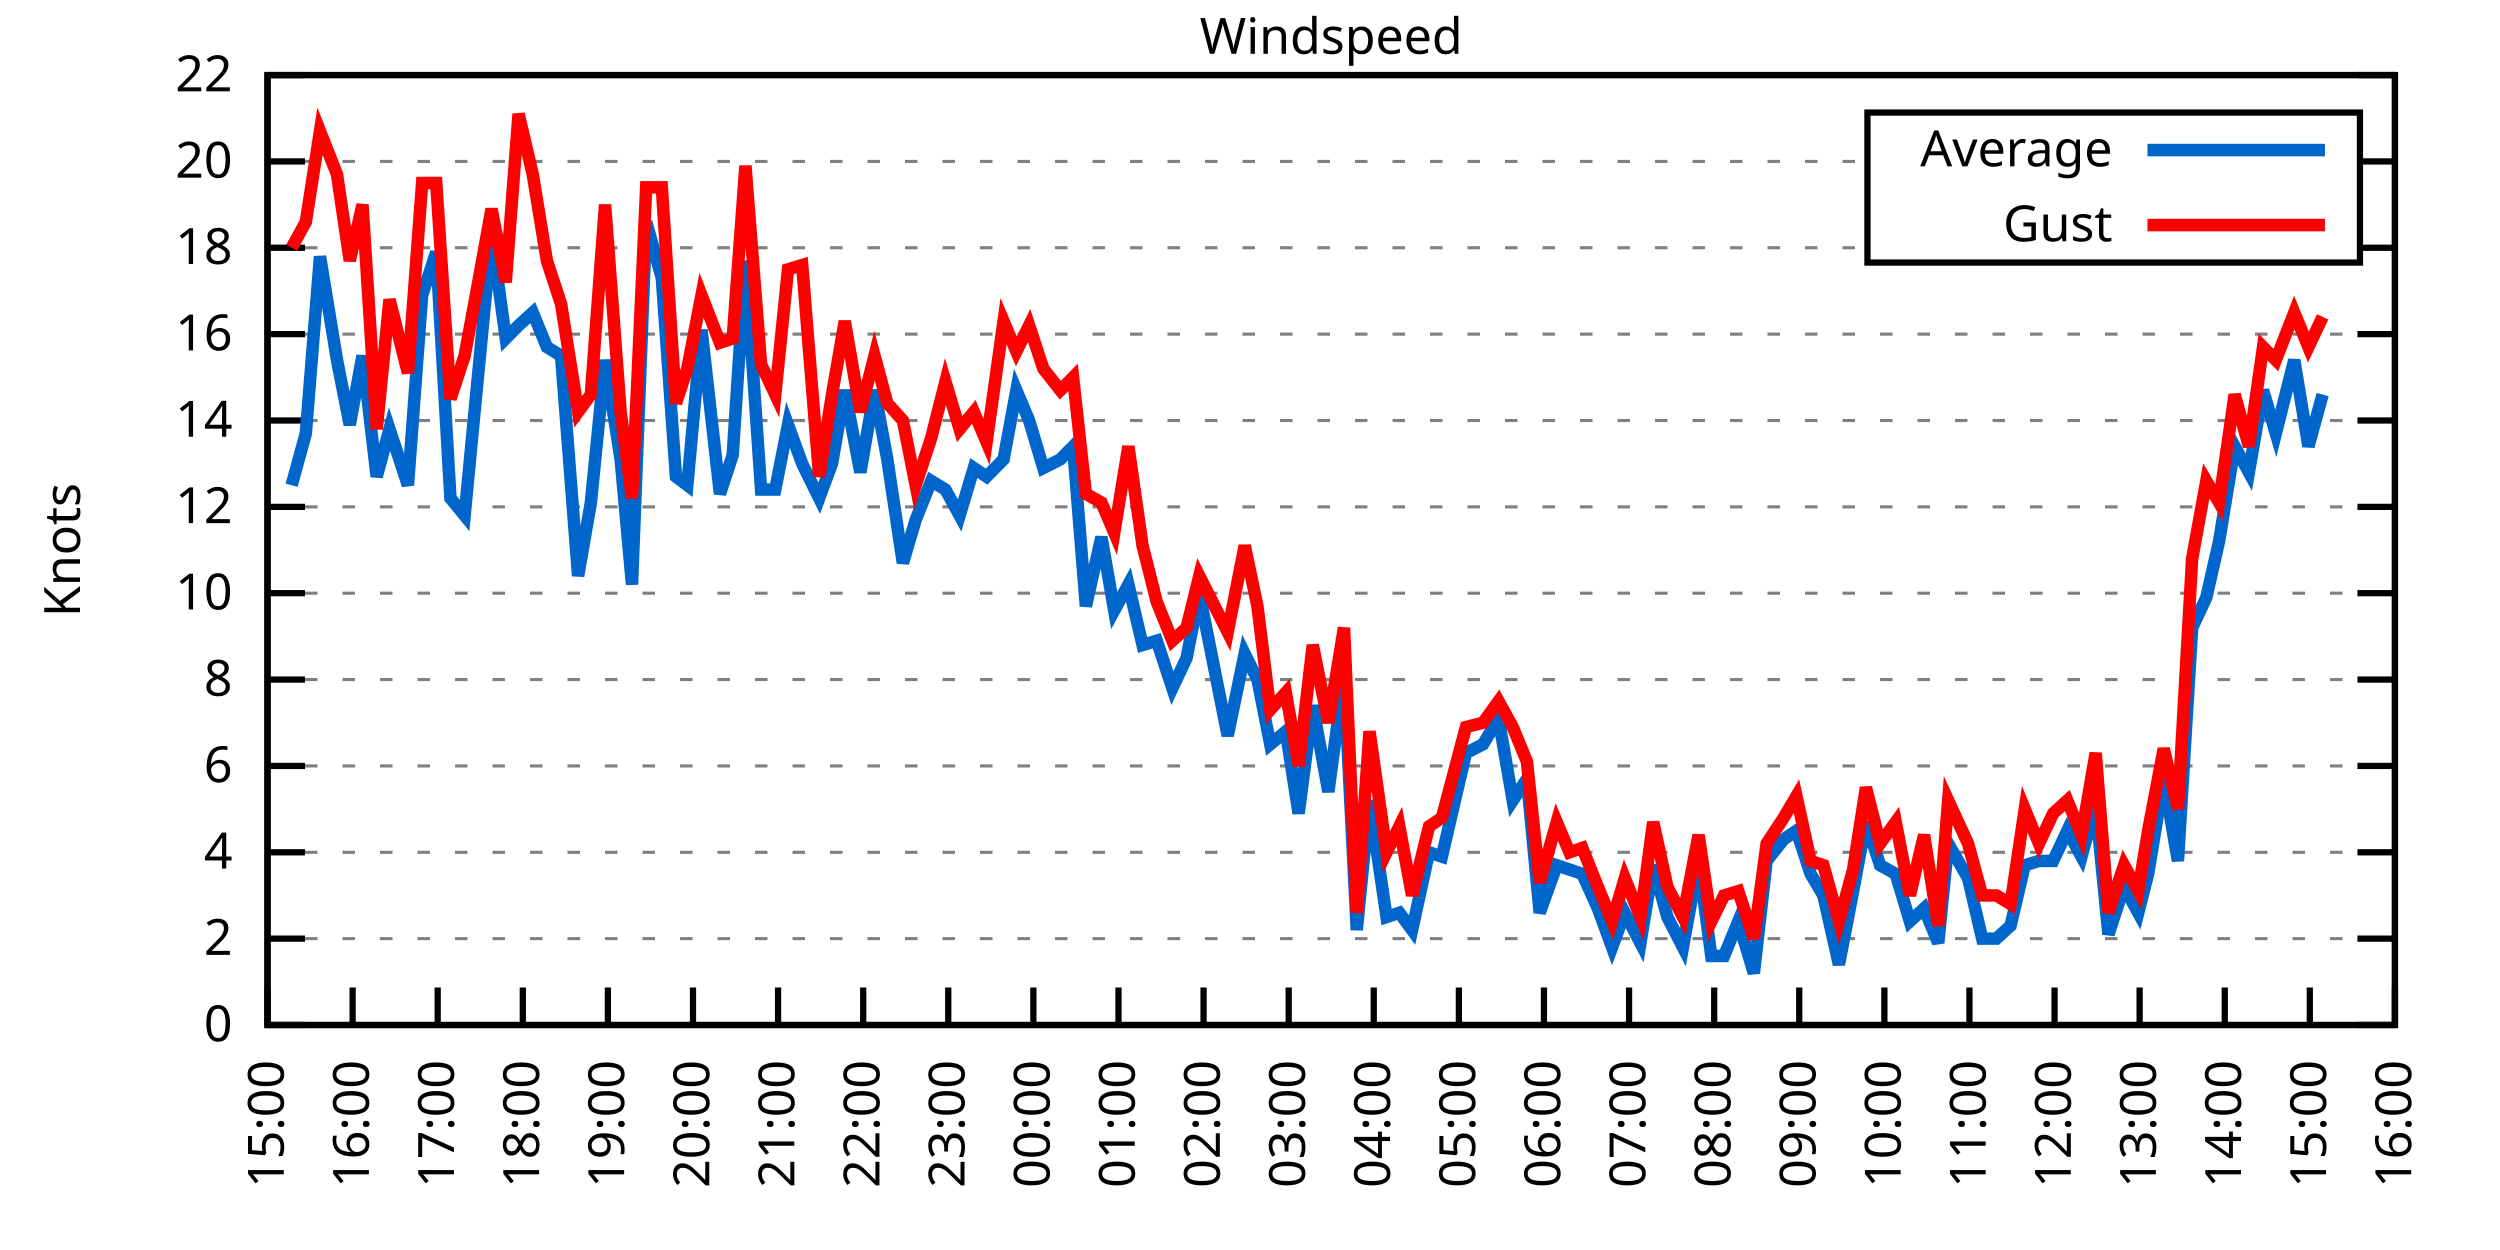
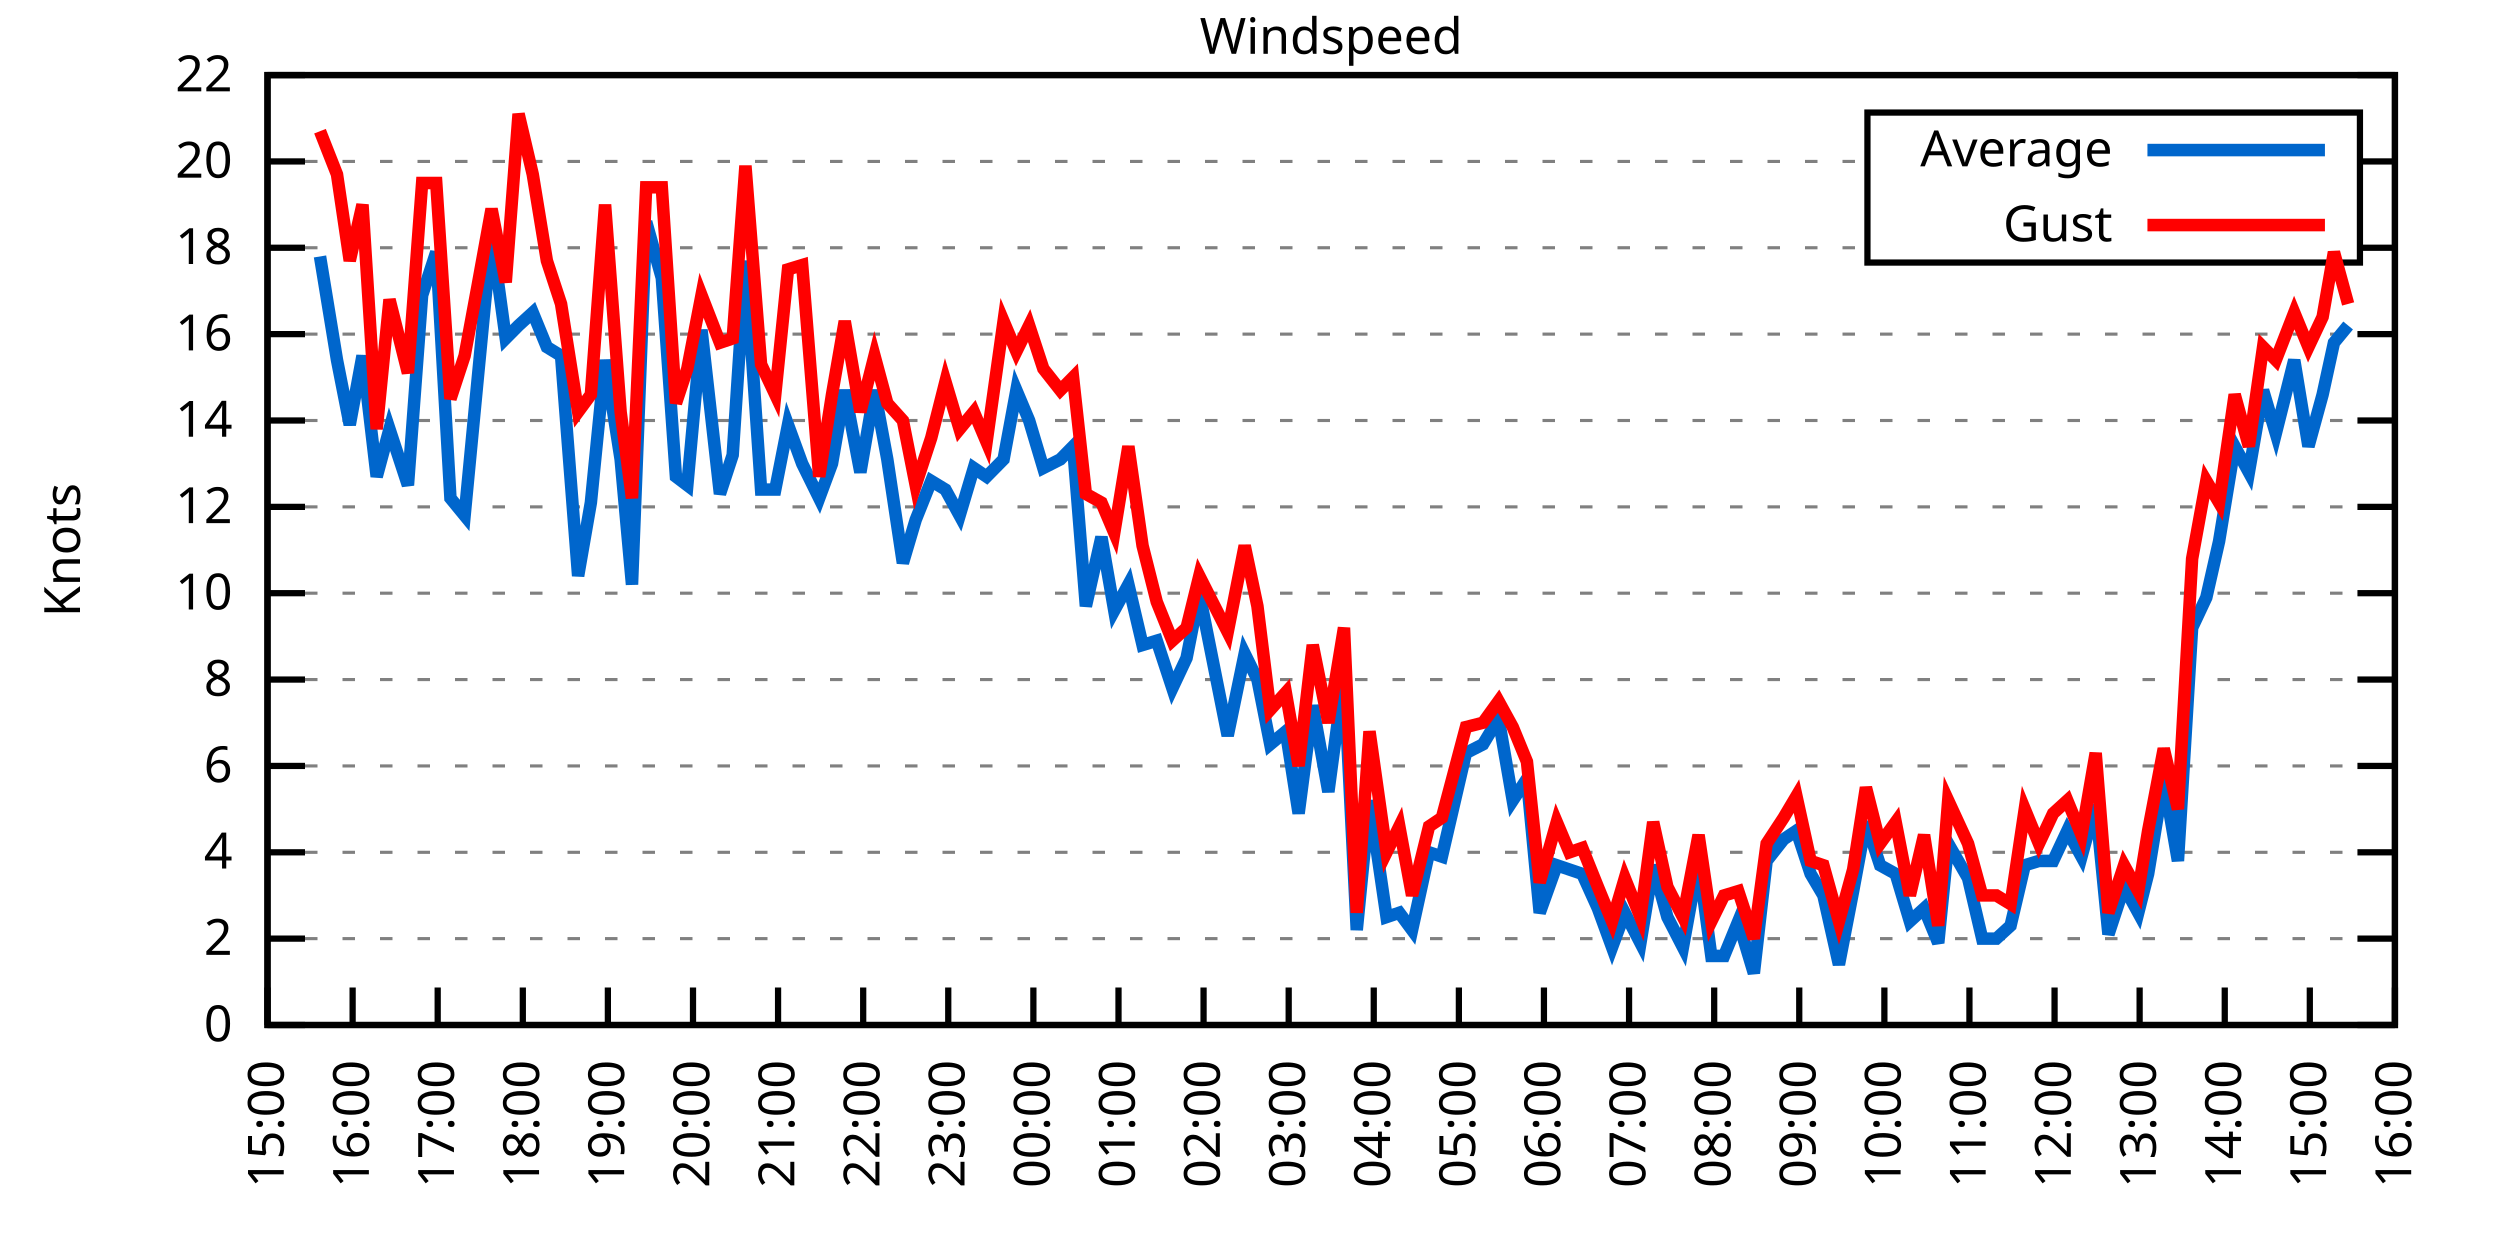
<svg xmlns="http://www.w3.org/2000/svg" xmlns:xlink="http://www.w3.org/1999/xlink" width="400" height="200" viewBox="0 0 400 200">
  <g id="gnuplot_canvas">
    <rect x="0" y="0" width="400" height="200" fill="none" />
    <defs>
      <circle id="gpDot" r="0.5" stroke-width="0.5" stroke="currentColor" />
      <path id="gpPt0" stroke-width="0.333" stroke="currentColor" d="M-1,0 h2 M0,-1 v2" />
      <path id="gpPt1" stroke-width="0.333" stroke="currentColor" d="M-1,-1 L1,1 M1,-1 L-1,1" />
      <path id="gpPt2" stroke-width="0.333" stroke="currentColor" d="M-1,0 L1,0 M0,-1 L0,1 M-1,-1 L1,1 M-1,1 L1,-1" />
      <rect id="gpPt3" stroke-width="0.333" stroke="currentColor" x="-1" y="-1" width="2" height="2" />
      <rect id="gpPt4" stroke-width="0.333" stroke="currentColor" fill="currentColor" x="-1" y="-1" width="2" height="2" />
      <circle id="gpPt5" stroke-width="0.333" stroke="currentColor" cx="0" cy="0" r="1" />
      <use xlink:href="#gpPt5" id="gpPt6" fill="currentColor" stroke="none" />
      <path id="gpPt7" stroke-width="0.333" stroke="currentColor" d="M0,-1.33 L-1.33,0.67 L1.33,0.67 z" />
      <use xlink:href="#gpPt7" id="gpPt8" fill="currentColor" stroke="none" />
      <use xlink:href="#gpPt7" id="gpPt9" stroke="currentColor" transform="rotate(180)" />
      <use xlink:href="#gpPt9" id="gpPt10" fill="currentColor" stroke="none" />
      <use xlink:href="#gpPt3" id="gpPt11" stroke="currentColor" transform="rotate(45)" />
      <use xlink:href="#gpPt11" id="gpPt12" fill="currentColor" stroke="none" />
      <path id="gpPt13" stroke-width="0.333" stroke="currentColor" d="M0,1.330 L1.265,0.411 L0.782,-1.067 L-0.782,-1.076 L-1.265,0.411 z" />
      <use xlink:href="#gpPt13" id="gpPt14" fill="currentColor" stroke="none" />
      <filter id="textbox" filterUnits="objectBoundingBox" x="0" y="0" height="1" width="1">
        <feFlood flood-color="white" flood-opacity="1" result="bgnd" />
        <feComposite in="SourceGraphic" in2="bgnd" operator="atop" />
      </filter>
      <filter id="greybox" filterUnits="objectBoundingBox" x="0" y="0" height="1" width="1">
        <feFlood flood-color="lightgrey" flood-opacity="1" result="grey" />
        <feComposite in="SourceGraphic" in2="grey" operator="atop" />
      </filter>
    </defs>
    <g fill="none" color="white" stroke="currentColor" stroke-width="1.00" stroke-linecap="butt" stroke-linejoin="miter">
</g>
    <g fill="none" color="black" stroke="currentColor" stroke-width="1.00" stroke-linecap="butt" stroke-linejoin="miter">
      <g stroke="none" shape-rendering="crispEdges">
        <polygon fill="rgb(255, 255, 255)" points="42.80,164.00 383.18,164.00 383.18,12.02 42.80,12.02 " />
      </g>
    </g>
    <g fill="none" color="black" stroke="currentColor" stroke-width="1.00" stroke-linecap="butt" stroke-linejoin="miter">
</g>
    <g fill="none" color="black" stroke="black" stroke-width="0.50" stroke-linecap="butt" stroke-linejoin="miter">
</g>
    <g fill="none" color="gray" stroke="currentColor" stroke-width="0.50" stroke-linecap="butt" stroke-linejoin="miter">
      <path stroke="gray" stroke-dasharray="2,4" class="gridline" d="M42.80,164.00 L383.19,164.00  " />
    </g>
    <g fill="none" color="gray" stroke="gray" stroke-width="1.00" stroke-linecap="butt" stroke-linejoin="miter">
</g>
    <g fill="none" color="black" stroke="currentColor" stroke-width="1.00" stroke-linecap="butt" stroke-linejoin="miter">
      <path stroke="black" d="M42.80,164.00 L48.80,164.00 M383.19,164.00 L377.19,164.00  " />
      <g transform="translate(37.20,166.60)" stroke="none" fill="black" font-family="Sans" font-size="8.00" text-anchor="end">
        <text>
          <tspan font-family="Sans"> 0</tspan>
        </text>
      </g>
    </g>
    <g fill="none" color="black" stroke="currentColor" stroke-width="1.00" stroke-linecap="butt" stroke-linejoin="miter">
</g>
    <g fill="none" color="black" stroke="black" stroke-width="0.50" stroke-linecap="butt" stroke-linejoin="miter">
</g>
    <g fill="none" color="gray" stroke="currentColor" stroke-width="0.50" stroke-linecap="butt" stroke-linejoin="miter">
      <path stroke="gray" stroke-dasharray="2,4" class="gridline" d="M42.80,150.18 L383.19,150.18  " />
    </g>
    <g fill="none" color="gray" stroke="gray" stroke-width="1.00" stroke-linecap="butt" stroke-linejoin="miter">
</g>
    <g fill="none" color="black" stroke="currentColor" stroke-width="1.00" stroke-linecap="butt" stroke-linejoin="miter">
      <path stroke="black" d="M42.80,150.18 L48.80,150.18 M383.19,150.18 L377.19,150.18  " />
      <g transform="translate(37.20,152.78)" stroke="none" fill="black" font-family="Sans" font-size="8.00" text-anchor="end">
        <text>
          <tspan font-family="Sans"> 2</tspan>
        </text>
      </g>
    </g>
    <g fill="none" color="black" stroke="currentColor" stroke-width="1.00" stroke-linecap="butt" stroke-linejoin="miter">
</g>
    <g fill="none" color="black" stroke="black" stroke-width="0.50" stroke-linecap="butt" stroke-linejoin="miter">
</g>
    <g fill="none" color="gray" stroke="currentColor" stroke-width="0.50" stroke-linecap="butt" stroke-linejoin="miter">
      <path stroke="gray" stroke-dasharray="2,4" class="gridline" d="M42.80,136.37 L383.19,136.37  " />
    </g>
    <g fill="none" color="gray" stroke="gray" stroke-width="1.00" stroke-linecap="butt" stroke-linejoin="miter">
</g>
    <g fill="none" color="black" stroke="currentColor" stroke-width="1.00" stroke-linecap="butt" stroke-linejoin="miter">
      <path stroke="black" d="M42.80,136.37 L48.80,136.37 M383.19,136.37 L377.19,136.37  " />
      <g transform="translate(37.20,138.97)" stroke="none" fill="black" font-family="Sans" font-size="8.00" text-anchor="end">
        <text>
          <tspan font-family="Sans"> 4</tspan>
        </text>
      </g>
    </g>
    <g fill="none" color="black" stroke="currentColor" stroke-width="1.00" stroke-linecap="butt" stroke-linejoin="miter">
</g>
    <g fill="none" color="black" stroke="black" stroke-width="0.50" stroke-linecap="butt" stroke-linejoin="miter">
</g>
    <g fill="none" color="gray" stroke="currentColor" stroke-width="0.50" stroke-linecap="butt" stroke-linejoin="miter">
      <path stroke="gray" stroke-dasharray="2,4" class="gridline" d="M42.80,122.55 L383.19,122.55  " />
    </g>
    <g fill="none" color="gray" stroke="gray" stroke-width="1.00" stroke-linecap="butt" stroke-linejoin="miter">
</g>
    <g fill="none" color="black" stroke="currentColor" stroke-width="1.00" stroke-linecap="butt" stroke-linejoin="miter">
      <path stroke="black" d="M42.80,122.55 L48.80,122.55 M383.19,122.55 L377.19,122.55  " />
      <g transform="translate(37.20,125.15)" stroke="none" fill="black" font-family="Sans" font-size="8.00" text-anchor="end">
        <text>
          <tspan font-family="Sans"> 6</tspan>
        </text>
      </g>
    </g>
    <g fill="none" color="black" stroke="currentColor" stroke-width="1.00" stroke-linecap="butt" stroke-linejoin="miter">
</g>
    <g fill="none" color="black" stroke="black" stroke-width="0.50" stroke-linecap="butt" stroke-linejoin="miter">
</g>
    <g fill="none" color="gray" stroke="currentColor" stroke-width="0.50" stroke-linecap="butt" stroke-linejoin="miter">
      <path stroke="gray" stroke-dasharray="2,4" class="gridline" d="M42.80,108.73 L383.19,108.73  " />
    </g>
    <g fill="none" color="gray" stroke="gray" stroke-width="1.00" stroke-linecap="butt" stroke-linejoin="miter">
</g>
    <g fill="none" color="black" stroke="currentColor" stroke-width="1.00" stroke-linecap="butt" stroke-linejoin="miter">
      <path stroke="black" d="M42.80,108.73 L48.80,108.73 M383.19,108.73 L377.19,108.73  " />
      <g transform="translate(37.20,111.33)" stroke="none" fill="black" font-family="Sans" font-size="8.00" text-anchor="end">
        <text>
          <tspan font-family="Sans"> 8</tspan>
        </text>
      </g>
    </g>
    <g fill="none" color="black" stroke="currentColor" stroke-width="1.00" stroke-linecap="butt" stroke-linejoin="miter">
</g>
    <g fill="none" color="black" stroke="black" stroke-width="0.50" stroke-linecap="butt" stroke-linejoin="miter">
</g>
    <g fill="none" color="gray" stroke="currentColor" stroke-width="0.50" stroke-linecap="butt" stroke-linejoin="miter">
      <path stroke="gray" stroke-dasharray="2,4" class="gridline" d="M42.80,94.91 L383.19,94.91  " />
    </g>
    <g fill="none" color="gray" stroke="gray" stroke-width="1.00" stroke-linecap="butt" stroke-linejoin="miter">
</g>
    <g fill="none" color="black" stroke="currentColor" stroke-width="1.00" stroke-linecap="butt" stroke-linejoin="miter">
      <path stroke="black" d="M42.80,94.91 L48.80,94.91 M383.19,94.91 L377.19,94.91  " />
      <g transform="translate(37.20,97.51)" stroke="none" fill="black" font-family="Sans" font-size="8.00" text-anchor="end">
        <text>
          <tspan font-family="Sans"> 10</tspan>
        </text>
      </g>
    </g>
    <g fill="none" color="black" stroke="currentColor" stroke-width="1.00" stroke-linecap="butt" stroke-linejoin="miter">
</g>
    <g fill="none" color="black" stroke="black" stroke-width="0.50" stroke-linecap="butt" stroke-linejoin="miter">
</g>
    <g fill="none" color="gray" stroke="currentColor" stroke-width="0.50" stroke-linecap="butt" stroke-linejoin="miter">
      <path stroke="gray" stroke-dasharray="2,4" class="gridline" d="M42.80,81.10 L383.19,81.10  " />
    </g>
    <g fill="none" color="gray" stroke="gray" stroke-width="1.00" stroke-linecap="butt" stroke-linejoin="miter">
</g>
    <g fill="none" color="black" stroke="currentColor" stroke-width="1.00" stroke-linecap="butt" stroke-linejoin="miter">
      <path stroke="black" d="M42.80,81.10 L48.80,81.10 M383.19,81.10 L377.19,81.10  " />
      <g transform="translate(37.20,83.70)" stroke="none" fill="black" font-family="Sans" font-size="8.00" text-anchor="end">
        <text>
          <tspan font-family="Sans"> 12</tspan>
        </text>
      </g>
    </g>
    <g fill="none" color="black" stroke="currentColor" stroke-width="1.00" stroke-linecap="butt" stroke-linejoin="miter">
</g>
    <g fill="none" color="black" stroke="black" stroke-width="0.50" stroke-linecap="butt" stroke-linejoin="miter">
</g>
    <g fill="none" color="gray" stroke="currentColor" stroke-width="0.50" stroke-linecap="butt" stroke-linejoin="miter">
      <path stroke="gray" stroke-dasharray="2,4" class="gridline" d="M42.80,67.28 L383.19,67.28  " />
    </g>
    <g fill="none" color="gray" stroke="gray" stroke-width="1.00" stroke-linecap="butt" stroke-linejoin="miter">
</g>
    <g fill="none" color="black" stroke="currentColor" stroke-width="1.00" stroke-linecap="butt" stroke-linejoin="miter">
      <path stroke="black" d="M42.80,67.28 L48.80,67.28 M383.19,67.28 L377.19,67.28  " />
      <g transform="translate(37.20,69.88)" stroke="none" fill="black" font-family="Sans" font-size="8.00" text-anchor="end">
        <text>
          <tspan font-family="Sans"> 14</tspan>
        </text>
      </g>
    </g>
    <g fill="none" color="black" stroke="currentColor" stroke-width="1.00" stroke-linecap="butt" stroke-linejoin="miter">
</g>
    <g fill="none" color="black" stroke="black" stroke-width="0.50" stroke-linecap="butt" stroke-linejoin="miter">
</g>
    <g fill="none" color="gray" stroke="currentColor" stroke-width="0.50" stroke-linecap="butt" stroke-linejoin="miter">
      <path stroke="gray" stroke-dasharray="2,4" class="gridline" d="M42.80,53.46 L383.19,53.46  " />
    </g>
    <g fill="none" color="gray" stroke="gray" stroke-width="1.00" stroke-linecap="butt" stroke-linejoin="miter">
</g>
    <g fill="none" color="black" stroke="currentColor" stroke-width="1.00" stroke-linecap="butt" stroke-linejoin="miter">
      <path stroke="black" d="M42.80,53.46 L48.80,53.46 M383.19,53.46 L377.19,53.46  " />
      <g transform="translate(37.20,56.06)" stroke="none" fill="black" font-family="Sans" font-size="8.00" text-anchor="end">
        <text>
          <tspan font-family="Sans"> 16</tspan>
        </text>
      </g>
    </g>
    <g fill="none" color="black" stroke="currentColor" stroke-width="1.00" stroke-linecap="butt" stroke-linejoin="miter">
</g>
    <g fill="none" color="black" stroke="black" stroke-width="0.50" stroke-linecap="butt" stroke-linejoin="miter">
</g>
    <g fill="none" color="gray" stroke="currentColor" stroke-width="0.50" stroke-linecap="butt" stroke-linejoin="miter">
      <path stroke="gray" stroke-dasharray="2,4" class="gridline" d="M42.80,39.64 L298.79,39.64 M377.59,39.64 L383.19,39.64  " />
    </g>
    <g fill="none" color="gray" stroke="gray" stroke-width="1.00" stroke-linecap="butt" stroke-linejoin="miter">
</g>
    <g fill="none" color="black" stroke="currentColor" stroke-width="1.00" stroke-linecap="butt" stroke-linejoin="miter">
      <path stroke="black" d="M42.80,39.64 L48.80,39.64 M383.19,39.64 L377.19,39.64  " />
      <g transform="translate(37.20,42.24)" stroke="none" fill="black" font-family="Sans" font-size="8.00" text-anchor="end">
        <text>
          <tspan font-family="Sans"> 18</tspan>
        </text>
      </g>
    </g>
    <g fill="none" color="black" stroke="currentColor" stroke-width="1.00" stroke-linecap="butt" stroke-linejoin="miter">
</g>
    <g fill="none" color="black" stroke="black" stroke-width="0.50" stroke-linecap="butt" stroke-linejoin="miter">
</g>
    <g fill="none" color="gray" stroke="currentColor" stroke-width="0.50" stroke-linecap="butt" stroke-linejoin="miter">
      <path stroke="gray" stroke-dasharray="2,4" class="gridline" d="M42.80,25.83 L298.79,25.83 M377.59,25.83 L383.19,25.83  " />
    </g>
    <g fill="none" color="gray" stroke="gray" stroke-width="1.00" stroke-linecap="butt" stroke-linejoin="miter">
</g>
    <g fill="none" color="black" stroke="currentColor" stroke-width="1.00" stroke-linecap="butt" stroke-linejoin="miter">
      <path stroke="black" d="M42.80,25.83 L48.80,25.83 M383.19,25.83 L377.19,25.83  " />
      <g transform="translate(37.20,28.43)" stroke="none" fill="black" font-family="Sans" font-size="8.00" text-anchor="end">
        <text>
          <tspan font-family="Sans"> 20</tspan>
        </text>
      </g>
    </g>
    <g fill="none" color="black" stroke="currentColor" stroke-width="1.00" stroke-linecap="butt" stroke-linejoin="miter">
</g>
    <g fill="none" color="black" stroke="black" stroke-width="0.50" stroke-linecap="butt" stroke-linejoin="miter">
</g>
    <g fill="none" color="gray" stroke="currentColor" stroke-width="0.50" stroke-linecap="butt" stroke-linejoin="miter">
      <path stroke="gray" stroke-dasharray="2,4" class="gridline" d="M42.80,12.01 L383.19,12.01  " />
    </g>
    <g fill="none" color="gray" stroke="gray" stroke-width="1.00" stroke-linecap="butt" stroke-linejoin="miter">
</g>
    <g fill="none" color="black" stroke="currentColor" stroke-width="1.00" stroke-linecap="butt" stroke-linejoin="miter">
      <path stroke="black" d="M42.80,12.01 L48.80,12.01 M383.19,12.01 L377.19,12.01  " />
      <g transform="translate(37.20,14.61)" stroke="none" fill="black" font-family="Sans" font-size="8.00" text-anchor="end">
        <text>
          <tspan font-family="Sans"> 22</tspan>
        </text>
      </g>
    </g>
    <g fill="none" color="black" stroke="currentColor" stroke-width="1.00" stroke-linecap="butt" stroke-linejoin="miter">
      <path stroke="black" d="M42.80,164.00 L42.80,158.00  " />
      <g transform="translate(45.40,169.60) rotate(270.00)" stroke="none" fill="black" font-family="Sans" font-size="8.00" text-anchor="end">
        <text>
          <tspan font-family="Sans">15:00</tspan>
        </text>
      </g>
    </g>
    <g fill="none" color="black" stroke="currentColor" stroke-width="1.00" stroke-linecap="butt" stroke-linejoin="miter">
      <path stroke="black" d="M56.42,164.00 L56.42,158.00  " />
      <g transform="translate(59.02,169.60) rotate(270.00)" stroke="none" fill="black" font-family="Sans" font-size="8.00" text-anchor="end">
        <text>
          <tspan font-family="Sans">16:00</tspan>
        </text>
      </g>
    </g>
    <g fill="none" color="black" stroke="currentColor" stroke-width="1.00" stroke-linecap="butt" stroke-linejoin="miter">
      <path stroke="black" d="M70.03,164.00 L70.03,158.00  " />
      <g transform="translate(72.63,169.60) rotate(270.00)" stroke="none" fill="black" font-family="Sans" font-size="8.00" text-anchor="end">
        <text>
          <tspan font-family="Sans">17:00</tspan>
        </text>
      </g>
    </g>
    <g fill="none" color="black" stroke="currentColor" stroke-width="1.00" stroke-linecap="butt" stroke-linejoin="miter">
      <path stroke="black" d="M83.65,164.00 L83.65,158.00  " />
      <g transform="translate(86.25,169.60) rotate(270.00)" stroke="none" fill="black" font-family="Sans" font-size="8.00" text-anchor="end">
        <text>
          <tspan font-family="Sans">18:00</tspan>
        </text>
      </g>
    </g>
    <g fill="none" color="black" stroke="currentColor" stroke-width="1.00" stroke-linecap="butt" stroke-linejoin="miter">
      <path stroke="black" d="M97.26,164.00 L97.26,158.00  " />
      <g transform="translate(99.86,169.60) rotate(270.00)" stroke="none" fill="black" font-family="Sans" font-size="8.00" text-anchor="end">
        <text>
          <tspan font-family="Sans">19:00</tspan>
        </text>
      </g>
    </g>
    <g fill="none" color="black" stroke="currentColor" stroke-width="1.00" stroke-linecap="butt" stroke-linejoin="miter">
      <path stroke="black" d="M110.88,164.00 L110.88,158.00  " />
      <g transform="translate(113.48,169.60) rotate(270.00)" stroke="none" fill="black" font-family="Sans" font-size="8.00" text-anchor="end">
        <text>
          <tspan font-family="Sans">20:00</tspan>
        </text>
      </g>
    </g>
    <g fill="none" color="black" stroke="currentColor" stroke-width="1.00" stroke-linecap="butt" stroke-linejoin="miter">
      <path stroke="black" d="M124.49,164.00 L124.49,158.00  " />
      <g transform="translate(127.09,169.60) rotate(270.00)" stroke="none" fill="black" font-family="Sans" font-size="8.00" text-anchor="end">
        <text>
          <tspan font-family="Sans">21:00</tspan>
        </text>
      </g>
    </g>
    <g fill="none" color="black" stroke="currentColor" stroke-width="1.00" stroke-linecap="butt" stroke-linejoin="miter">
      <path stroke="black" d="M138.11,164.00 L138.11,158.00  " />
      <g transform="translate(140.71,169.60) rotate(270.00)" stroke="none" fill="black" font-family="Sans" font-size="8.00" text-anchor="end">
        <text>
          <tspan font-family="Sans">22:00</tspan>
        </text>
      </g>
    </g>
    <g fill="none" color="black" stroke="currentColor" stroke-width="1.00" stroke-linecap="butt" stroke-linejoin="miter">
      <path stroke="black" d="M151.72,164.00 L151.72,158.00  " />
      <g transform="translate(154.32,169.60) rotate(270.00)" stroke="none" fill="black" font-family="Sans" font-size="8.00" text-anchor="end">
        <text>
          <tspan font-family="Sans">23:00</tspan>
        </text>
      </g>
    </g>
    <g fill="none" color="black" stroke="currentColor" stroke-width="1.00" stroke-linecap="butt" stroke-linejoin="miter">
      <path stroke="black" d="M165.34,164.00 L165.34,158.00  " />
      <g transform="translate(167.94,169.60) rotate(270.00)" stroke="none" fill="black" font-family="Sans" font-size="8.00" text-anchor="end">
        <text>
          <tspan font-family="Sans">00:00</tspan>
        </text>
      </g>
    </g>
    <g fill="none" color="black" stroke="currentColor" stroke-width="1.00" stroke-linecap="butt" stroke-linejoin="miter">
      <path stroke="black" d="M178.96,164.00 L178.96,158.00  " />
      <g transform="translate(181.56,169.60) rotate(270.00)" stroke="none" fill="black" font-family="Sans" font-size="8.00" text-anchor="end">
        <text>
          <tspan font-family="Sans">01:00</tspan>
        </text>
      </g>
    </g>
    <g fill="none" color="black" stroke="currentColor" stroke-width="1.00" stroke-linecap="butt" stroke-linejoin="miter">
      <path stroke="black" d="M192.57,164.00 L192.57,158.00  " />
      <g transform="translate(195.17,169.60) rotate(270.00)" stroke="none" fill="black" font-family="Sans" font-size="8.00" text-anchor="end">
        <text>
          <tspan font-family="Sans">02:00</tspan>
        </text>
      </g>
    </g>
    <g fill="none" color="black" stroke="currentColor" stroke-width="1.00" stroke-linecap="butt" stroke-linejoin="miter">
      <path stroke="black" d="M206.19,164.00 L206.19,158.00  " />
      <g transform="translate(208.79,169.60) rotate(270.00)" stroke="none" fill="black" font-family="Sans" font-size="8.00" text-anchor="end">
        <text>
          <tspan font-family="Sans">03:00</tspan>
        </text>
      </g>
    </g>
    <g fill="none" color="black" stroke="currentColor" stroke-width="1.00" stroke-linecap="butt" stroke-linejoin="miter">
      <path stroke="black" d="M219.80,164.00 L219.80,158.00  " />
      <g transform="translate(222.40,169.60) rotate(270.00)" stroke="none" fill="black" font-family="Sans" font-size="8.00" text-anchor="end">
        <text>
          <tspan font-family="Sans">04:00</tspan>
        </text>
      </g>
    </g>
    <g fill="none" color="black" stroke="currentColor" stroke-width="1.00" stroke-linecap="butt" stroke-linejoin="miter">
      <path stroke="black" d="M233.42,164.00 L233.42,158.00  " />
      <g transform="translate(236.02,169.60) rotate(270.00)" stroke="none" fill="black" font-family="Sans" font-size="8.00" text-anchor="end">
        <text>
          <tspan font-family="Sans">05:00</tspan>
        </text>
      </g>
    </g>
    <g fill="none" color="black" stroke="currentColor" stroke-width="1.00" stroke-linecap="butt" stroke-linejoin="miter">
      <path stroke="black" d="M247.03,164.00 L247.03,158.00  " />
      <g transform="translate(249.63,169.60) rotate(270.00)" stroke="none" fill="black" font-family="Sans" font-size="8.00" text-anchor="end">
        <text>
          <tspan font-family="Sans">06:00</tspan>
        </text>
      </g>
    </g>
    <g fill="none" color="black" stroke="currentColor" stroke-width="1.00" stroke-linecap="butt" stroke-linejoin="miter">
      <path stroke="black" d="M260.65,164.00 L260.65,158.00  " />
      <g transform="translate(263.25,169.60) rotate(270.00)" stroke="none" fill="black" font-family="Sans" font-size="8.00" text-anchor="end">
        <text>
          <tspan font-family="Sans">07:00</tspan>
        </text>
      </g>
    </g>
    <g fill="none" color="black" stroke="currentColor" stroke-width="1.00" stroke-linecap="butt" stroke-linejoin="miter">
      <path stroke="black" d="M274.27,164.00 L274.27,158.00  " />
      <g transform="translate(276.87,169.60) rotate(270.00)" stroke="none" fill="black" font-family="Sans" font-size="8.00" text-anchor="end">
        <text>
          <tspan font-family="Sans">08:00</tspan>
        </text>
      </g>
    </g>
    <g fill="none" color="black" stroke="currentColor" stroke-width="1.00" stroke-linecap="butt" stroke-linejoin="miter">
      <path stroke="black" d="M287.88,164.00 L287.88,158.00  " />
      <g transform="translate(290.48,169.60) rotate(270.00)" stroke="none" fill="black" font-family="Sans" font-size="8.00" text-anchor="end">
        <text>
          <tspan font-family="Sans">09:00</tspan>
        </text>
      </g>
    </g>
    <g fill="none" color="black" stroke="currentColor" stroke-width="1.00" stroke-linecap="butt" stroke-linejoin="miter">
      <path stroke="black" d="M301.50,164.00 L301.50,158.00  " />
      <g transform="translate(304.10,169.60) rotate(270.00)" stroke="none" fill="black" font-family="Sans" font-size="8.00" text-anchor="end">
        <text>
          <tspan font-family="Sans">10:00</tspan>
        </text>
      </g>
    </g>
    <g fill="none" color="black" stroke="currentColor" stroke-width="1.00" stroke-linecap="butt" stroke-linejoin="miter">
      <path stroke="black" d="M315.11,164.00 L315.11,158.00  " />
      <g transform="translate(317.71,169.60) rotate(270.00)" stroke="none" fill="black" font-family="Sans" font-size="8.00" text-anchor="end">
        <text>
          <tspan font-family="Sans">11:00</tspan>
        </text>
      </g>
    </g>
    <g fill="none" color="black" stroke="currentColor" stroke-width="1.00" stroke-linecap="butt" stroke-linejoin="miter">
      <path stroke="black" d="M328.73,164.00 L328.73,158.00  " />
      <g transform="translate(331.33,169.60) rotate(270.00)" stroke="none" fill="black" font-family="Sans" font-size="8.00" text-anchor="end">
        <text>
          <tspan font-family="Sans">12:00</tspan>
        </text>
      </g>
    </g>
    <g fill="none" color="black" stroke="currentColor" stroke-width="1.00" stroke-linecap="butt" stroke-linejoin="miter">
      <path stroke="black" d="M342.34,164.00 L342.34,158.00  " />
      <g transform="translate(344.94,169.60) rotate(270.00)" stroke="none" fill="black" font-family="Sans" font-size="8.00" text-anchor="end">
        <text>
          <tspan font-family="Sans">13:00</tspan>
        </text>
      </g>
    </g>
    <g fill="none" color="black" stroke="currentColor" stroke-width="1.00" stroke-linecap="butt" stroke-linejoin="miter">
      <path stroke="black" d="M355.96,164.00 L355.96,158.00  " />
      <g transform="translate(358.56,169.60) rotate(270.00)" stroke="none" fill="black" font-family="Sans" font-size="8.00" text-anchor="end">
        <text>
          <tspan font-family="Sans">14:00</tspan>
        </text>
      </g>
    </g>
    <g fill="none" color="black" stroke="currentColor" stroke-width="1.00" stroke-linecap="butt" stroke-linejoin="miter">
      <path stroke="black" d="M369.57,164.00 L369.57,158.00  " />
      <g transform="translate(372.17,169.60) rotate(270.00)" stroke="none" fill="black" font-family="Sans" font-size="8.00" text-anchor="end">
        <text>
          <tspan font-family="Sans">15:00</tspan>
        </text>
      </g>
    </g>
    <g fill="none" color="black" stroke="currentColor" stroke-width="1.00" stroke-linecap="butt" stroke-linejoin="miter">
      <path stroke="black" d="M383.19,164.00 L383.19,158.00  " />
      <g transform="translate(385.79,169.60) rotate(270.00)" stroke="none" fill="black" font-family="Sans" font-size="8.00" text-anchor="end">
        <text>
          <tspan font-family="Sans">16:00</tspan>
        </text>
      </g>
    </g>
    <g fill="none" color="black" stroke="currentColor" stroke-width="1.00" stroke-linecap="butt" stroke-linejoin="miter">
</g>
    <g fill="none" color="black" stroke="currentColor" stroke-width="1.00" stroke-linecap="butt" stroke-linejoin="miter">
      <path stroke="black" d="M42.80,12.01 L42.80,164.00 L383.19,164.00 L383.19,12.01 L42.80,12.01 Z  " />
    </g>
    <g fill="none" color="black" stroke="currentColor" stroke-width="1.00" stroke-linecap="butt" stroke-linejoin="miter">
</g>
    <g fill="none" color="black" stroke="currentColor" stroke-width="1.00" stroke-linecap="butt" stroke-linejoin="miter">
      <path stroke="black" d="M298.79,42.01 L298.79,18.01 L377.59,18.01 L377.59,42.01 L298.79,42.01 Z  " />
    </g>
    <g id="Windspeed_plot_1">
      <g fill="none" color="white" stroke="black" stroke-width="2.00" stroke-linecap="butt" stroke-linejoin="miter">
</g>
      <g fill="none" color="black" stroke="currentColor" stroke-width="2.00" stroke-linecap="butt" stroke-linejoin="miter">
        <g transform="translate(337.99,26.61)" stroke="none" fill="black" font-family="Sans" font-size="8.00" text-anchor="end">
          <text>
            <tspan font-family="Sans">Average</tspan>
          </text>
        </g>
      </g>
      <g fill="none" color="black" stroke="currentColor" stroke-width="2.00" stroke-linecap="butt" stroke-linejoin="miter">
-         <path stroke="rgb(  0, 102, 204)" d="M343.59,24.01 L371.99,24.01 M46.66,77.64 L48.93,69.35 L51.20,41.03 L53.92,57.61 L55.96,67.97 L58.00,56.92   L60.27,76.26 L62.32,68.66 L65.27,77.64 L67.54,47.24 L69.80,40.34 L72.07,79.71 L74.34,82.48 L76.39,61.06   L78.65,37.57 L80.92,54.15 L82.97,52.08 L85.24,50.01 L87.50,55.53 L89.77,56.92 L92.50,92.15 L94.54,80.41   L96.81,57.61 L99.30,73.50 L101.12,93.53 L103.39,35.50 L105.89,44.48 L108.15,76.26 L109.97,77.64 L112.24,52.77   L115.19,79.02 L117.23,72.81 L119.27,41.72 L121.77,78.33 L124.04,78.33 L126.08,67.97 L128.35,74.19 L131.07,79.71   L133.12,74.19 L135.16,62.44 L137.66,75.57 L139.92,62.44 L141.97,73.50 L144.46,90.08 L146.51,83.17 L149.00,76.95   L151.27,78.33 L153.54,82.48 L155.81,74.88 L157.85,76.26 L160.57,73.50 L162.62,62.44 L164.66,67.28 L166.93,74.88   L169.65,73.50 L171.69,71.42 L173.74,96.99 L176.23,85.93 L178.28,97.68 L180.54,93.53 L182.81,103.20 L185.08,102.51   L187.58,110.11 L189.85,105.28 L191.89,94.91 L196.43,117.71 L199.15,104.59 L201.19,108.73 L203.24,119.09 L205.73,117.02   L207.78,130.15 L210.04,112.88 L212.54,126.69 L215.04,108.04 L217.08,148.80 L219.12,128.08 L221.85,146.73 L223.89,146.04   L225.93,148.80 L228.65,136.37 L230.70,137.06 L234.55,120.48 L237.28,119.09 L239.77,114.95 L242.04,128.08 L244.31,124.62   L246.35,146.04 L249.08,138.44 L251.12,139.13 L253.16,139.82 L255.66,145.35 L257.93,151.56 L259.97,146.04 L262.47,150.87   L264.51,138.44 L266.78,146.73 L269.27,151.56 L271.77,137.75 L273.81,152.95 L275.85,152.95 L278.12,147.42 L280.62,155.71   L282.66,137.75 L285.38,134.29 L287.43,132.91 L289.70,139.82 L291.74,143.27 L294.23,154.33 L296.50,142.58 L298.55,131.53   L300.82,138.44 L303.31,139.82 L305.58,147.42 L307.85,145.35 L310.12,150.87 L311.71,134.98 L314.89,140.51 L317.15,150.18   L319.42,150.18 L321.69,148.11 L323.96,138.44 L326.23,137.75 L328.50,137.75 L330.77,132.91 L333.04,137.06 L335.31,128.77   L337.35,149.49 L339.85,141.89 L342.12,146.04 L343.70,139.82 L346.20,124.62 L348.47,137.75 L350.74,100.44 L353.01,95.60   L355.05,86.62 L357.55,71.42 L359.82,75.57 L362.09,62.44 L364.13,69.35 L367.08,57.61 L369.35,71.42 L371.62,63.13    " />
+         <path stroke="rgb(  0, 102, 204)" d="M343.59,24.01 L371.99,24.01 M51.20,41.03 L53.92,57.61 L55.96,67.97 L58.00,56.92 L60.27,76.26 L62.32,68.66   L65.27,77.64 L67.54,47.24 L69.80,40.34 L72.07,79.71 L74.34,82.48 L76.39,61.06 L78.65,37.57 L80.92,54.15   L82.97,52.08 L85.24,50.01 L87.50,55.53 L89.77,56.92 L92.50,92.15 L94.54,80.41 L96.81,57.61 L99.30,73.50   L101.12,93.53 L103.39,35.50 L105.89,44.48 L108.15,76.26 L109.97,77.64 L112.24,52.77 L115.19,79.02 L117.23,72.81   L119.27,41.72 L121.77,78.33 L124.04,78.33 L126.08,67.97 L128.35,74.19 L131.07,79.71 L133.12,74.19 L135.16,62.44   L137.66,75.57 L139.92,62.44 L141.97,73.50 L144.46,90.08 L146.51,83.17 L149.00,76.95 L151.27,78.33 L153.54,82.48   L155.81,74.88 L157.85,76.26 L160.57,73.50 L162.62,62.44 L164.66,67.28 L166.93,74.88 L169.65,73.50 L171.69,71.42   L173.74,96.99 L176.23,85.93 L178.28,97.68 L180.54,93.53 L182.81,103.20 L185.08,102.51 L187.58,110.11 L189.85,105.28   L191.89,94.91 L196.43,117.71 L199.15,104.59 L201.19,108.73 L203.24,119.09 L205.73,117.02 L207.78,130.15 L210.04,112.88   L212.54,126.69 L215.04,108.04 L217.08,148.80 L219.12,128.08 L221.85,146.73 L223.89,146.04 L225.93,148.80 L228.65,136.37   L230.70,137.06 L234.55,120.48 L237.28,119.09 L239.77,114.95 L242.04,128.08 L244.31,124.62 L246.35,146.04 L249.08,138.44   L251.12,139.13 L253.16,139.82 L255.66,145.35 L257.93,151.56 L259.97,146.04 L262.47,150.87 L264.51,138.44 L266.78,146.73   L269.27,151.56 L271.77,137.75 L273.81,152.95 L275.85,152.95 L278.12,147.42 L280.62,155.71 L282.66,137.75 L285.38,134.29   L287.43,132.91 L289.70,139.82 L291.74,143.27 L294.23,154.33 L296.50,142.58 L298.55,131.53 L300.82,138.44 L303.31,139.82   L305.58,147.42 L307.85,145.35 L310.12,150.87 L311.71,134.98 L314.89,140.51 L317.15,150.18 L319.42,150.18 L321.69,148.11   L323.96,138.44 L326.23,137.75 L328.50,137.75 L330.77,132.91 L333.04,137.06 L335.31,128.77 L337.35,149.49 L339.85,141.89   L342.12,146.04 L343.70,139.82 L346.20,124.62 L348.47,137.75 L350.74,100.44 L353.01,95.60 L355.05,86.62 L357.55,71.42   L359.82,75.57 L362.09,62.44 L364.13,69.35 L367.08,57.61 L369.35,71.42 L371.62,63.13 L373.43,54.84 L375.70,52.08    " />
      </g>
    </g>
    <g id="Windspeed_plot_2">
      <g fill="none" color="black" stroke="currentColor" stroke-width="2.00" stroke-linecap="butt" stroke-linejoin="miter">
        <g transform="translate(337.99,38.61)" stroke="none" fill="black" font-family="Sans" font-size="8.00" text-anchor="end">
          <text>
            <tspan font-family="Sans">Gust</tspan>
          </text>
        </g>
      </g>
      <g fill="none" color="black" stroke="currentColor" stroke-width="2.00" stroke-linecap="butt" stroke-linejoin="miter">
-         <path stroke="rgb(255,   0,   0)" d="M343.59,36.01 L371.99,36.01 M46.66,39.64 L48.93,35.50 L51.20,20.99 L53.92,27.90 L55.96,41.72 L58.00,32.74   L60.27,68.66 L62.32,47.93 L65.27,59.68 L67.54,29.28 L69.80,29.28 L72.07,63.82 L74.34,56.92 L76.39,45.86   L78.65,33.43 L80.92,45.17 L82.97,18.23 L85.24,27.90 L87.50,41.72 L89.77,48.63 L92.50,65.90 L94.54,63.13   L96.81,32.74 L99.30,65.90 L101.12,79.71 L103.39,29.97 L105.89,29.97 L108.15,64.52 L109.97,58.99 L112.24,47.24   L115.19,54.84 L117.23,54.15 L119.27,26.52 L121.77,58.30 L124.04,63.13 L126.08,43.10 L128.35,42.41 L131.07,76.26   L133.12,63.13 L135.16,51.39 L137.66,65.90 L139.92,56.92 L141.97,64.52 L144.46,67.28 L146.51,77.64 L149.00,70.04   L151.27,61.06 L153.54,68.66 L155.81,65.90 L157.85,70.73 L160.57,51.39 L162.62,56.23 L164.66,52.08 L166.93,58.99   L169.65,62.44 L171.69,60.37 L173.74,79.02 L176.23,80.41 L178.28,85.24 L180.54,71.42 L182.81,87.31 L185.08,96.30   L187.58,102.51 L189.85,100.44 L191.89,92.15 L196.43,101.13 L199.15,87.31 L201.19,96.99 L203.24,113.57 L205.73,110.80   L207.78,122.55 L210.04,103.20 L212.54,115.64 L215.04,100.44 L217.08,146.04 L219.12,117.02 L221.85,136.37 L223.89,132.22   L225.93,143.27 L228.65,132.22 L230.70,130.84 L234.55,116.33 L237.28,115.64 L239.77,112.19 L242.04,116.33 L244.31,121.86   L246.35,141.20 L249.08,131.53 L251.12,136.37 L253.16,135.67 L255.66,141.89 L257.93,147.42 L259.97,140.51 L262.47,146.73   L264.51,131.53 L266.78,141.89 L269.27,146.73 L271.77,133.60 L273.81,147.42 L275.85,143.27 L278.12,142.58 L280.62,150.18   L282.66,134.98 L285.38,130.84 L287.43,127.38 L289.70,137.75 L291.74,138.44 L294.23,147.42 L296.50,139.13 L298.55,126.00   L300.82,134.98 L303.31,131.53 L305.58,143.27 L307.85,133.60 L310.12,148.11 L311.71,128.08 L314.89,134.98 L317.15,143.27   L319.42,143.27 L321.69,144.66 L323.96,129.46 L326.23,134.98 L328.50,130.15 L330.77,128.08 L333.04,133.60 L335.31,120.48   L337.35,146.04 L339.85,138.44 L342.12,142.58 L343.70,132.91 L346.20,119.78 L348.47,129.46 L350.74,89.39 L353.01,76.95   L355.05,80.41 L357.55,63.13 L359.82,71.42 L362.09,55.53 L364.13,57.61 L367.08,50.01 L369.35,55.53 L371.62,50.70    " />
+         <path stroke="rgb(255,   0,   0)" d="M343.59,36.01 L371.99,36.01 M51.20,20.99 L53.92,27.90 L55.96,41.72 L58.00,32.74 L60.27,68.66 L62.32,47.93   L65.27,59.68 L67.54,29.28 L69.80,29.28 L72.07,63.82 L74.34,56.92 L76.39,45.86 L78.65,33.43 L80.92,45.17   L82.97,18.23 L85.24,27.90 L87.50,41.72 L89.77,48.63 L92.50,65.90 L94.54,63.13 L96.81,32.74 L99.30,65.90   L101.12,79.71 L103.39,29.97 L105.89,29.97 L108.15,64.52 L109.97,58.99 L112.24,47.24 L115.19,54.84 L117.23,54.15   L119.27,26.52 L121.77,58.30 L124.04,63.13 L126.08,43.10 L128.35,42.41 L131.07,76.26 L133.12,63.13 L135.16,51.39   L137.66,65.90 L139.92,56.92 L141.97,64.52 L144.46,67.28 L146.51,77.64 L149.00,70.04 L151.27,61.06 L153.54,68.66   L155.81,65.90 L157.85,70.73 L160.57,51.39 L162.62,56.23 L164.66,52.08 L166.93,58.99 L169.65,62.44 L171.69,60.37   L173.74,79.02 L176.23,80.41 L178.28,85.24 L180.54,71.42 L182.81,87.31 L185.08,96.30 L187.58,102.51 L189.85,100.44   L191.89,92.15 L196.43,101.13 L199.15,87.31 L201.19,96.99 L203.24,113.57 L205.73,110.80 L207.78,122.55 L210.04,103.20   L212.54,115.64 L215.04,100.44 L217.08,146.04 L219.12,117.02 L221.85,136.37 L223.89,132.22 L225.93,143.27 L228.65,132.22   L230.70,130.84 L234.55,116.33 L237.28,115.64 L239.77,112.19 L242.04,116.33 L244.31,121.86 L246.35,141.20 L249.08,131.53   L251.12,136.37 L253.16,135.67 L255.66,141.89 L257.93,147.42 L259.97,140.51 L262.47,146.73 L264.51,131.53 L266.78,141.89   L269.27,146.73 L271.77,133.60 L273.81,147.42 L275.85,143.27 L278.12,142.58 L280.62,150.18 L282.66,134.98 L285.38,130.84   L287.43,127.38 L289.70,137.75 L291.74,138.44 L294.23,147.42 L296.50,139.13 L298.55,126.00 L300.82,134.98 L303.31,131.53   L305.58,143.27 L307.85,133.60 L310.12,148.11 L311.71,128.08 L314.89,134.98 L317.15,143.27 L319.42,143.27 L321.69,144.66   L323.96,129.46 L326.23,134.98 L328.50,130.15 L330.77,128.08 L333.04,133.60 L335.31,120.48 L337.35,146.04 L339.85,138.44   L342.12,142.58 L343.70,132.91 L346.20,119.78 L348.47,129.46 L350.74,89.39 L353.01,76.95 L355.05,80.41 L357.55,63.13   L359.82,71.42 L362.09,55.53 L364.13,57.61 L367.08,50.01 L369.35,55.53 L371.62,50.70 L373.43,40.34 L375.70,48.63    " />
      </g>
    </g>
    <g fill="none" color="black" stroke="currentColor" stroke-width="2.00" stroke-linecap="butt" stroke-linejoin="miter">
</g>
    <g fill="none" color="black" stroke="black" stroke-width="1.00" stroke-linecap="butt" stroke-linejoin="miter">
</g>
    <g fill="none" color="black" stroke="currentColor" stroke-width="1.00" stroke-linecap="butt" stroke-linejoin="miter">
      <path stroke="black" d="M42.80,12.01 L42.80,164.00 L383.19,164.00 L383.19,12.01 L42.80,12.01 Z  " />
      <g transform="translate(12.80,88.01) rotate(270.00)" stroke="none" fill="black" font-family="Sans" font-size="8.00" text-anchor="middle">
        <text>
          <tspan font-family="Sans">Knots</tspan>
        </text>
      </g>
    </g>
    <g fill="none" color="black" stroke="currentColor" stroke-width="1.00" stroke-linecap="butt" stroke-linejoin="miter">
</g>
    <g fill="none" color="black" stroke="currentColor" stroke-width="1.00" stroke-linecap="butt" stroke-linejoin="miter">
      <g transform="translate(212.99,8.61)" stroke="none" fill="black" font-family="Sans" font-size="8.00" text-anchor="middle">
        <text>
          <tspan font-family="Sans">Windspeed</tspan>
        </text>
      </g>
    </g>
    <g fill="none" color="black" stroke="currentColor" stroke-width="1.00" stroke-linecap="butt" stroke-linejoin="miter">
</g>
  </g>
</svg>
